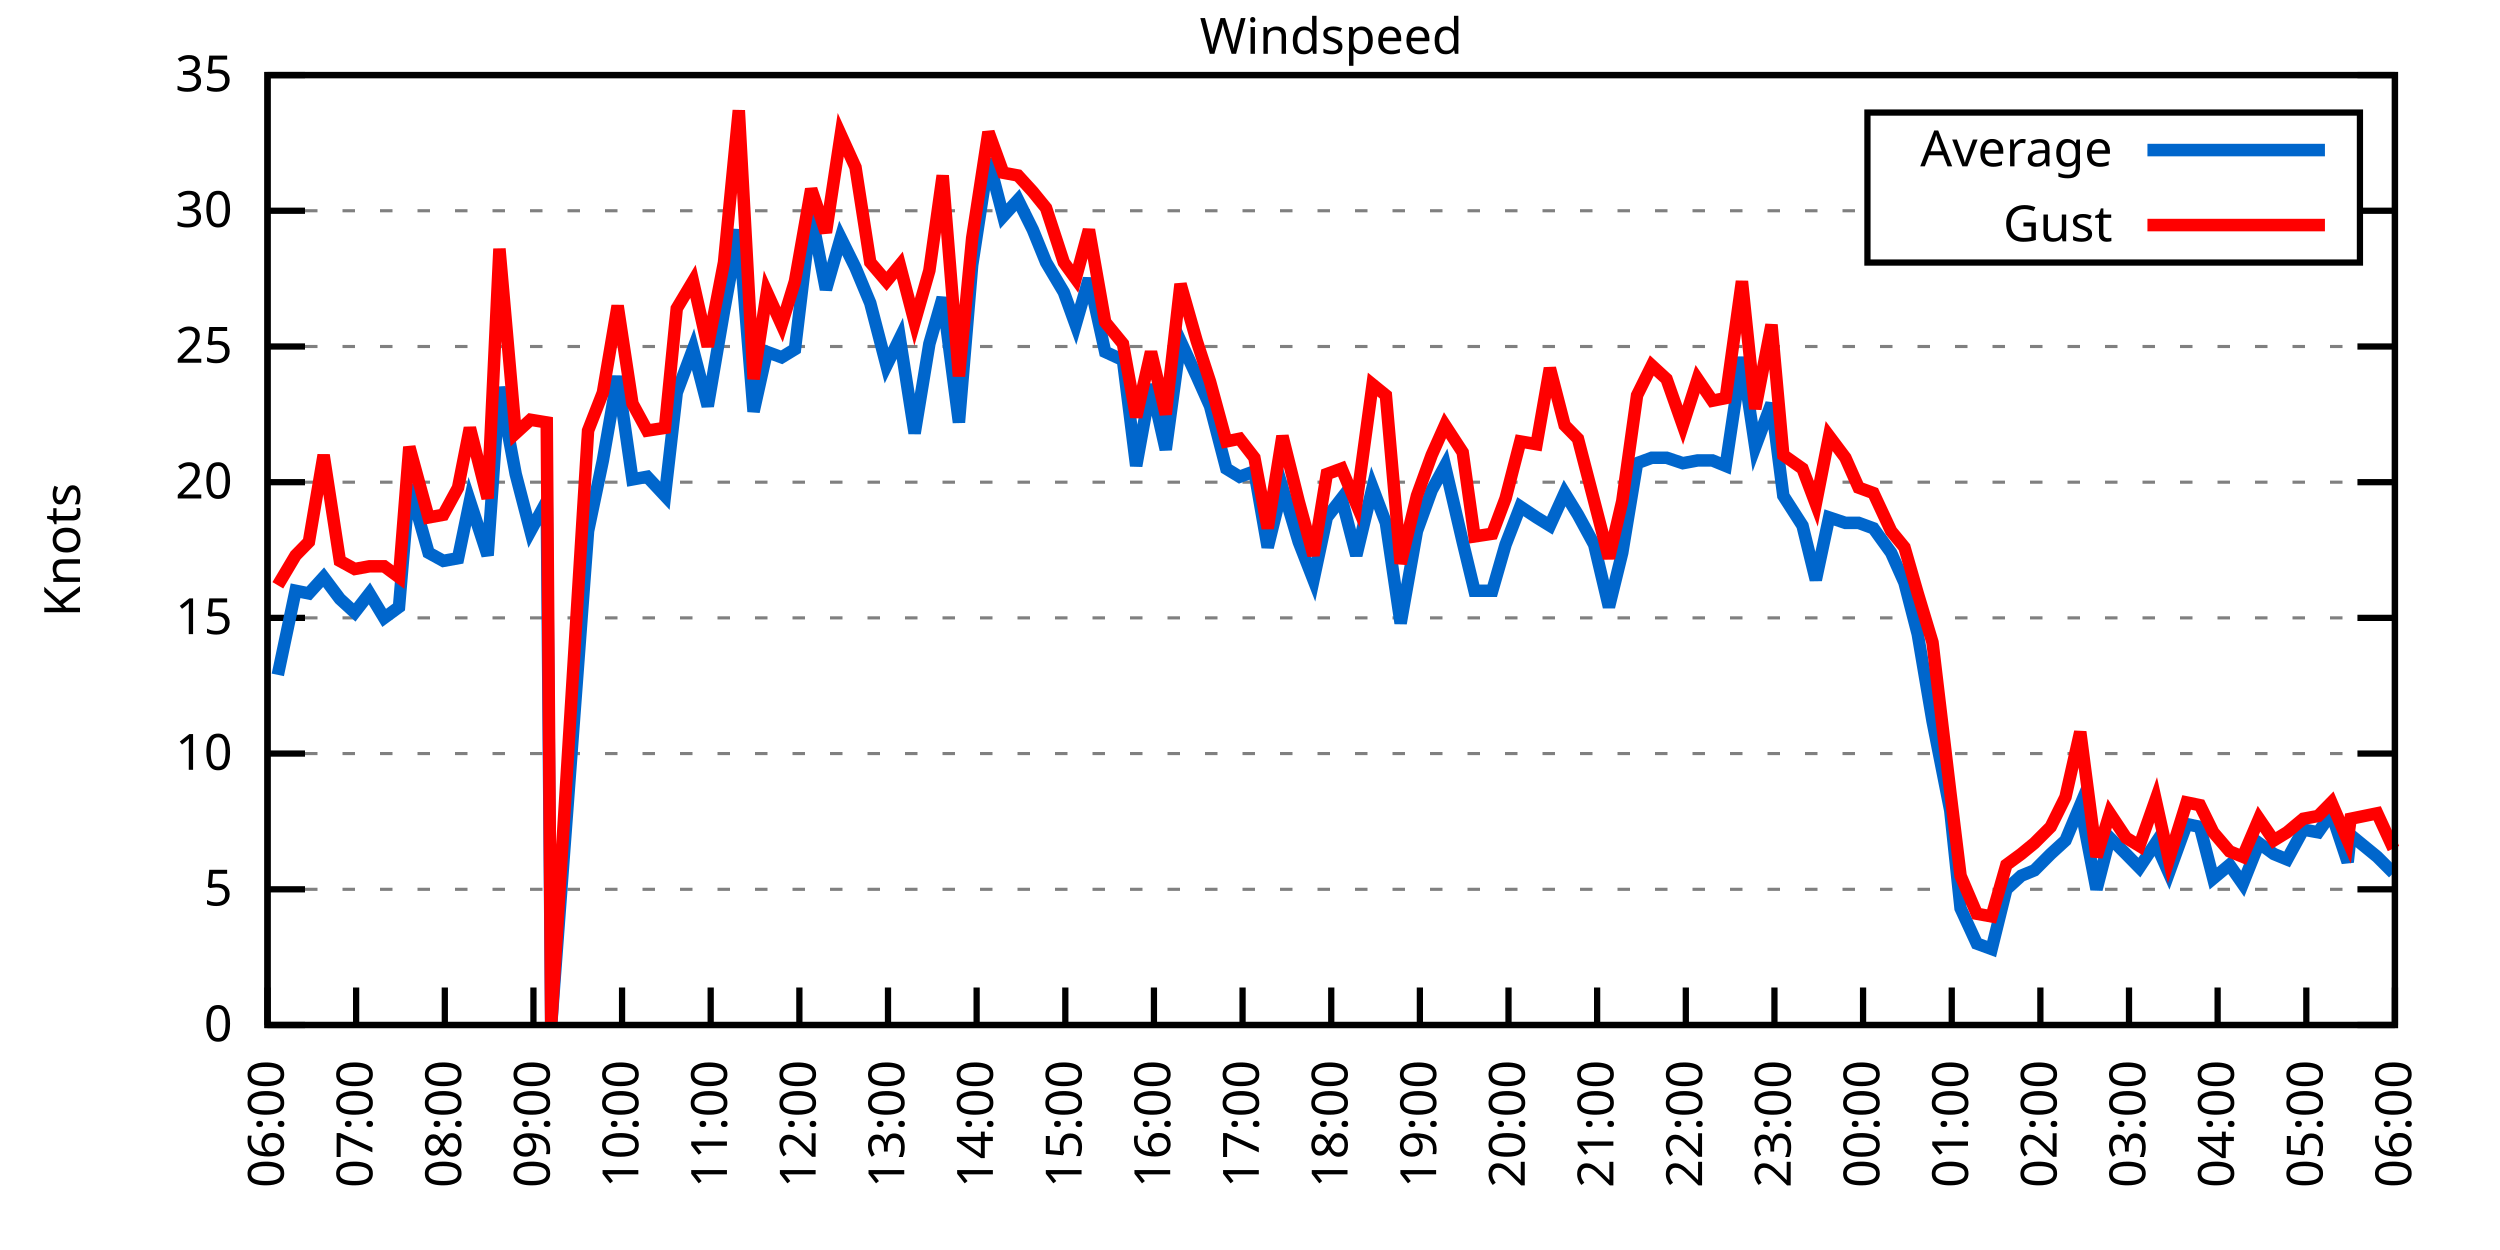
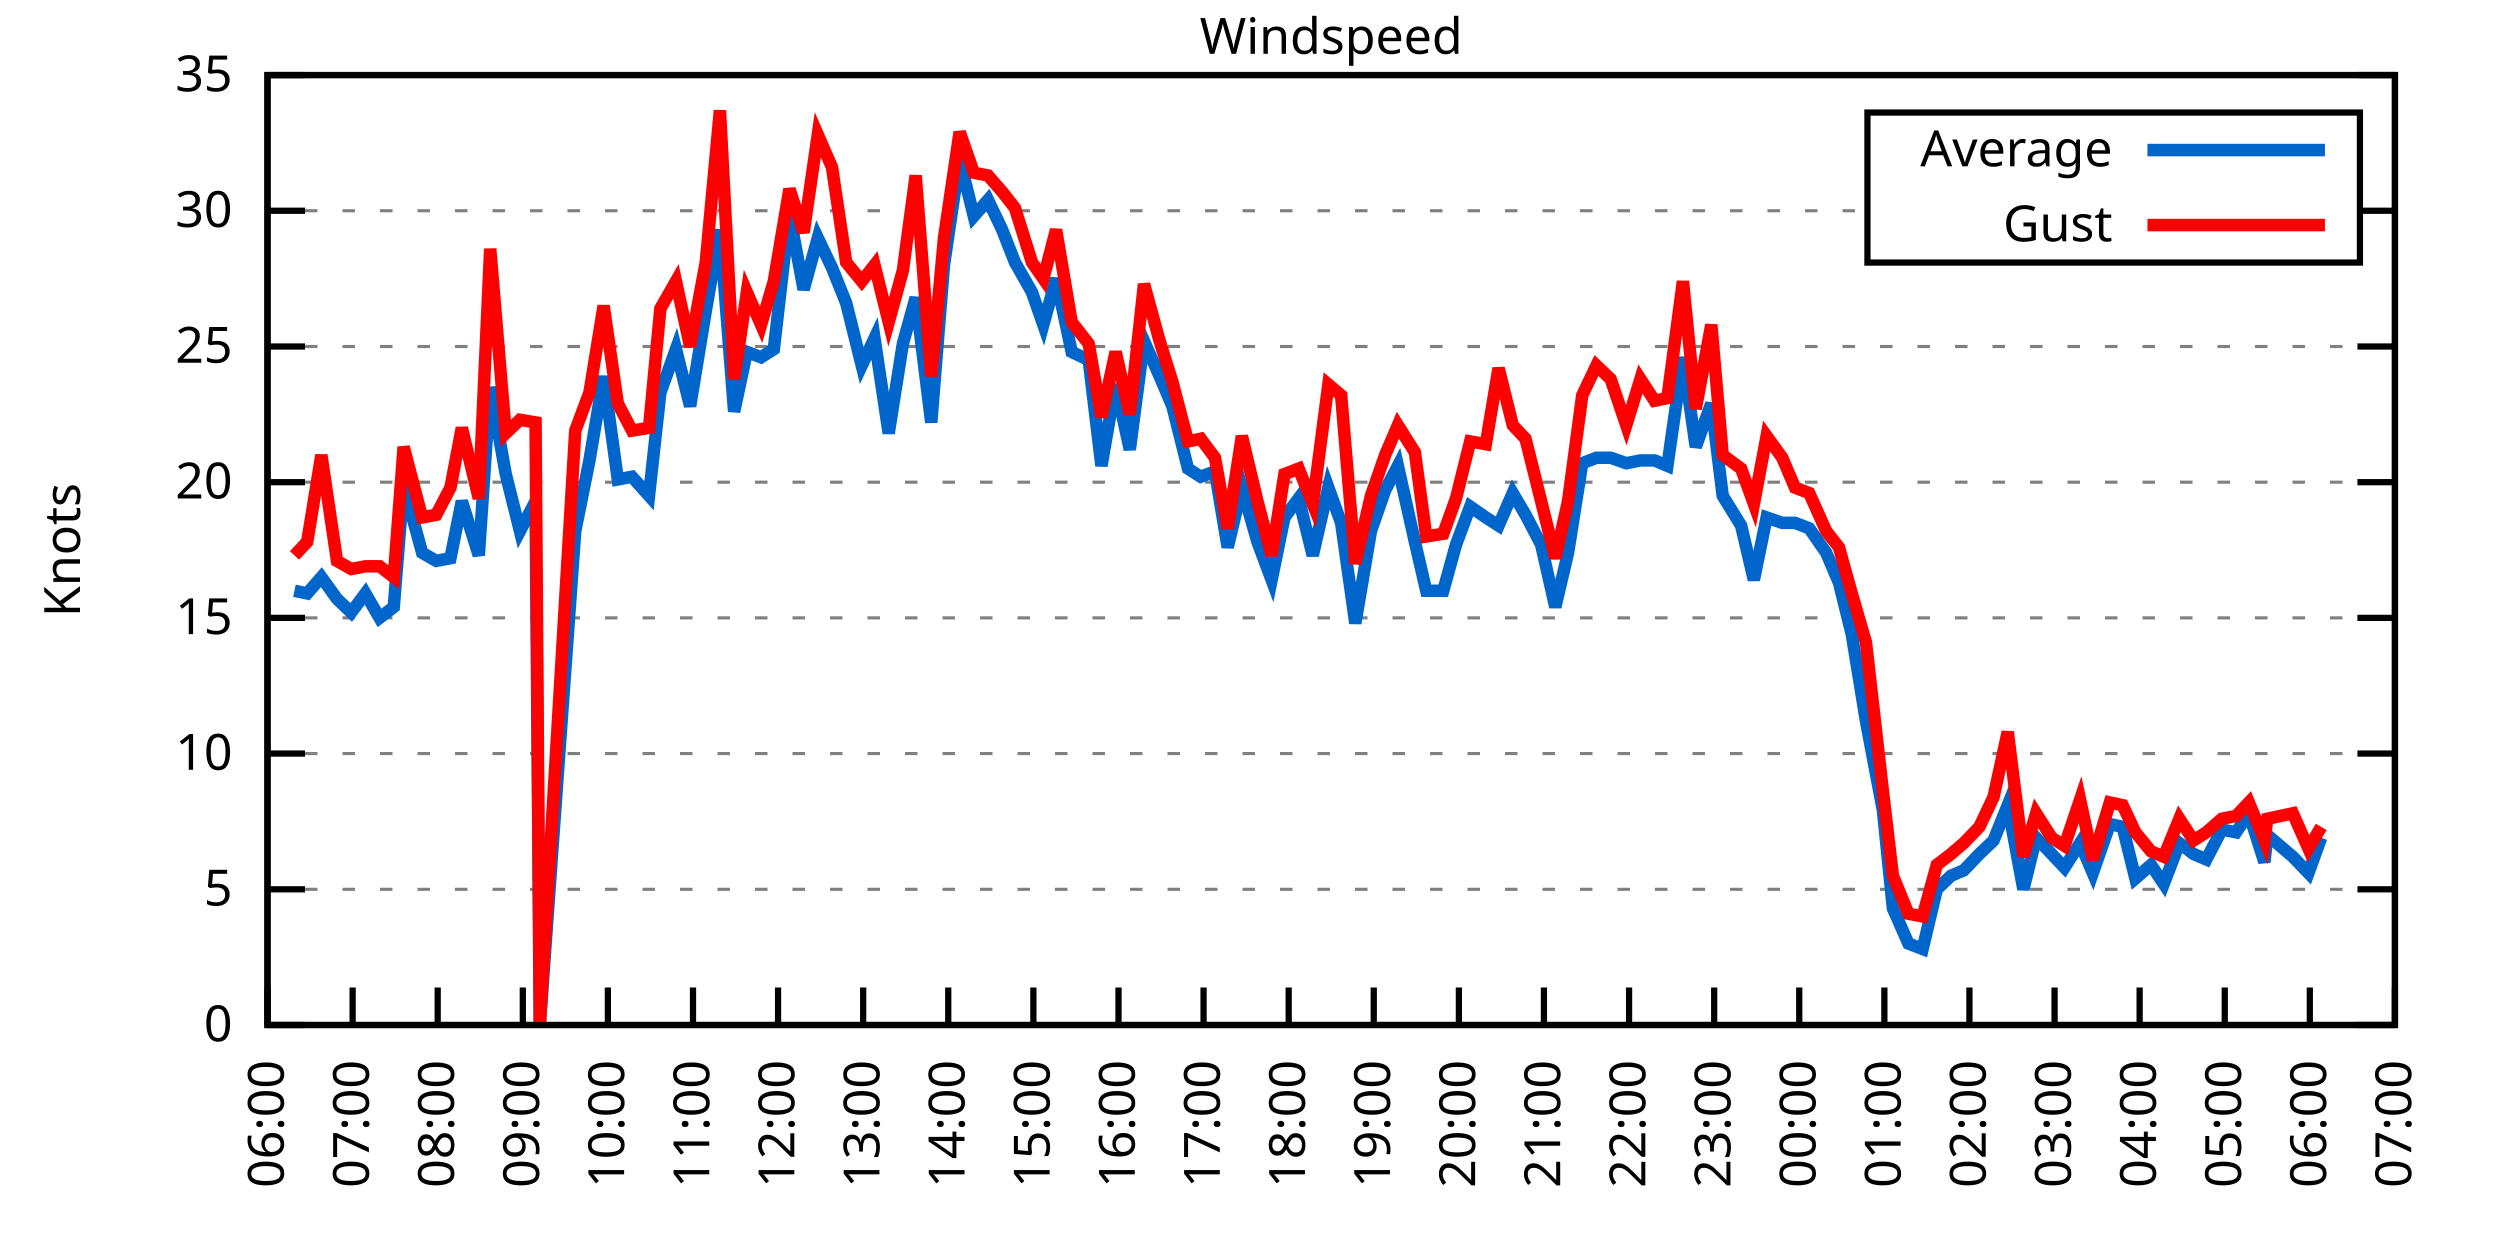
<svg xmlns="http://www.w3.org/2000/svg" xmlns:xlink="http://www.w3.org/1999/xlink" width="400" height="200" viewBox="0 0 400 200">
  <g id="gnuplot_canvas">
    <rect x="0" y="0" width="400" height="200" fill="none" />
    <defs>
      <circle id="gpDot" r="0.5" stroke-width="0.5" stroke="currentColor" />
      <path id="gpPt0" stroke-width="0.333" stroke="currentColor" d="M-1,0 h2 M0,-1 v2" />
      <path id="gpPt1" stroke-width="0.333" stroke="currentColor" d="M-1,-1 L1,1 M1,-1 L-1,1" />
      <path id="gpPt2" stroke-width="0.333" stroke="currentColor" d="M-1,0 L1,0 M0,-1 L0,1 M-1,-1 L1,1 M-1,1 L1,-1" />
      <rect id="gpPt3" stroke-width="0.333" stroke="currentColor" x="-1" y="-1" width="2" height="2" />
      <rect id="gpPt4" stroke-width="0.333" stroke="currentColor" fill="currentColor" x="-1" y="-1" width="2" height="2" />
      <circle id="gpPt5" stroke-width="0.333" stroke="currentColor" cx="0" cy="0" r="1" />
      <use xlink:href="#gpPt5" id="gpPt6" fill="currentColor" stroke="none" />
      <path id="gpPt7" stroke-width="0.333" stroke="currentColor" d="M0,-1.33 L-1.33,0.67 L1.33,0.67 z" />
      <use xlink:href="#gpPt7" id="gpPt8" fill="currentColor" stroke="none" />
      <use xlink:href="#gpPt7" id="gpPt9" stroke="currentColor" transform="rotate(180)" />
      <use xlink:href="#gpPt9" id="gpPt10" fill="currentColor" stroke="none" />
      <use xlink:href="#gpPt3" id="gpPt11" stroke="currentColor" transform="rotate(45)" />
      <use xlink:href="#gpPt11" id="gpPt12" fill="currentColor" stroke="none" />
      <path id="gpPt13" stroke-width="0.333" stroke="currentColor" d="M0,1.330 L1.265,0.411 L0.782,-1.067 L-0.782,-1.076 L-1.265,0.411 z" />
      <use xlink:href="#gpPt13" id="gpPt14" fill="currentColor" stroke="none" />
      <filter id="textbox" filterUnits="objectBoundingBox" x="0" y="0" height="1" width="1">
        <feFlood flood-color="white" flood-opacity="1" result="bgnd" />
        <feComposite in="SourceGraphic" in2="bgnd" operator="atop" />
      </filter>
      <filter id="greybox" filterUnits="objectBoundingBox" x="0" y="0" height="1" width="1">
        <feFlood flood-color="lightgrey" flood-opacity="1" result="grey" />
        <feComposite in="SourceGraphic" in2="grey" operator="atop" />
      </filter>
    </defs>
    <g fill="none" color="white" stroke="currentColor" stroke-width="1.00" stroke-linecap="butt" stroke-linejoin="miter">
</g>
    <g fill="none" color="black" stroke="currentColor" stroke-width="1.00" stroke-linecap="butt" stroke-linejoin="miter">
      <g stroke="none" shape-rendering="crispEdges">
        <polygon fill="rgb(255, 255, 255)" points="42.80,164.00 383.18,164.00 383.18,12.02 42.80,12.02 " />
      </g>
    </g>
    <g fill="none" color="black" stroke="currentColor" stroke-width="1.00" stroke-linecap="butt" stroke-linejoin="miter">
</g>
    <g fill="none" color="black" stroke="black" stroke-width="0.50" stroke-linecap="butt" stroke-linejoin="miter">
</g>
    <g fill="none" color="gray" stroke="currentColor" stroke-width="0.50" stroke-linecap="butt" stroke-linejoin="miter">
      <path stroke="gray" stroke-dasharray="2,4" class="gridline" d="M42.80,164.00 L383.19,164.00  " />
    </g>
    <g fill="none" color="gray" stroke="gray" stroke-width="1.00" stroke-linecap="butt" stroke-linejoin="miter">
</g>
    <g fill="none" color="black" stroke="currentColor" stroke-width="1.00" stroke-linecap="butt" stroke-linejoin="miter">
      <path stroke="black" d="M42.80,164.00 L48.80,164.00 M383.19,164.00 L377.19,164.00  " />
      <g transform="translate(37.20,166.60)" stroke="none" fill="black" font-family="Sans" font-size="8.00" text-anchor="end">
        <text>
          <tspan font-family="Sans"> 0</tspan>
        </text>
      </g>
    </g>
    <g fill="none" color="black" stroke="currentColor" stroke-width="1.00" stroke-linecap="butt" stroke-linejoin="miter">
</g>
    <g fill="none" color="black" stroke="black" stroke-width="0.50" stroke-linecap="butt" stroke-linejoin="miter">
</g>
    <g fill="none" color="gray" stroke="currentColor" stroke-width="0.50" stroke-linecap="butt" stroke-linejoin="miter">
      <path stroke="gray" stroke-dasharray="2,4" class="gridline" d="M42.80,142.29 L383.19,142.29  " />
    </g>
    <g fill="none" color="gray" stroke="gray" stroke-width="1.00" stroke-linecap="butt" stroke-linejoin="miter">
</g>
    <g fill="none" color="black" stroke="currentColor" stroke-width="1.00" stroke-linecap="butt" stroke-linejoin="miter">
      <path stroke="black" d="M42.80,142.29 L48.80,142.29 M383.19,142.29 L377.19,142.29  " />
      <g transform="translate(37.20,144.89)" stroke="none" fill="black" font-family="Sans" font-size="8.00" text-anchor="end">
        <text>
          <tspan font-family="Sans"> 5</tspan>
        </text>
      </g>
    </g>
    <g fill="none" color="black" stroke="currentColor" stroke-width="1.00" stroke-linecap="butt" stroke-linejoin="miter">
</g>
    <g fill="none" color="black" stroke="black" stroke-width="0.50" stroke-linecap="butt" stroke-linejoin="miter">
</g>
    <g fill="none" color="gray" stroke="currentColor" stroke-width="0.50" stroke-linecap="butt" stroke-linejoin="miter">
      <path stroke="gray" stroke-dasharray="2,4" class="gridline" d="M42.80,120.57 L383.19,120.57  " />
    </g>
    <g fill="none" color="gray" stroke="gray" stroke-width="1.00" stroke-linecap="butt" stroke-linejoin="miter">
</g>
    <g fill="none" color="black" stroke="currentColor" stroke-width="1.00" stroke-linecap="butt" stroke-linejoin="miter">
      <path stroke="black" d="M42.80,120.57 L48.80,120.57 M383.19,120.57 L377.19,120.57  " />
      <g transform="translate(37.20,123.17)" stroke="none" fill="black" font-family="Sans" font-size="8.00" text-anchor="end">
        <text>
          <tspan font-family="Sans"> 10</tspan>
        </text>
      </g>
    </g>
    <g fill="none" color="black" stroke="currentColor" stroke-width="1.00" stroke-linecap="butt" stroke-linejoin="miter">
</g>
    <g fill="none" color="black" stroke="black" stroke-width="0.50" stroke-linecap="butt" stroke-linejoin="miter">
</g>
    <g fill="none" color="gray" stroke="currentColor" stroke-width="0.50" stroke-linecap="butt" stroke-linejoin="miter">
      <path stroke="gray" stroke-dasharray="2,4" class="gridline" d="M42.80,98.86 L383.19,98.86  " />
    </g>
    <g fill="none" color="gray" stroke="gray" stroke-width="1.00" stroke-linecap="butt" stroke-linejoin="miter">
</g>
    <g fill="none" color="black" stroke="currentColor" stroke-width="1.00" stroke-linecap="butt" stroke-linejoin="miter">
      <path stroke="black" d="M42.80,98.86 L48.80,98.86 M383.19,98.86 L377.19,98.86  " />
      <g transform="translate(37.20,101.46)" stroke="none" fill="black" font-family="Sans" font-size="8.00" text-anchor="end">
        <text>
          <tspan font-family="Sans"> 15</tspan>
        </text>
      </g>
    </g>
    <g fill="none" color="black" stroke="currentColor" stroke-width="1.00" stroke-linecap="butt" stroke-linejoin="miter">
</g>
    <g fill="none" color="black" stroke="black" stroke-width="0.50" stroke-linecap="butt" stroke-linejoin="miter">
</g>
    <g fill="none" color="gray" stroke="currentColor" stroke-width="0.50" stroke-linecap="butt" stroke-linejoin="miter">
      <path stroke="gray" stroke-dasharray="2,4" class="gridline" d="M42.80,77.15 L383.19,77.15  " />
    </g>
    <g fill="none" color="gray" stroke="gray" stroke-width="1.00" stroke-linecap="butt" stroke-linejoin="miter">
</g>
    <g fill="none" color="black" stroke="currentColor" stroke-width="1.00" stroke-linecap="butt" stroke-linejoin="miter">
      <path stroke="black" d="M42.80,77.15 L48.80,77.15 M383.19,77.15 L377.19,77.15  " />
      <g transform="translate(37.20,79.75)" stroke="none" fill="black" font-family="Sans" font-size="8.00" text-anchor="end">
        <text>
          <tspan font-family="Sans"> 20</tspan>
        </text>
      </g>
    </g>
    <g fill="none" color="black" stroke="currentColor" stroke-width="1.00" stroke-linecap="butt" stroke-linejoin="miter">
</g>
    <g fill="none" color="black" stroke="black" stroke-width="0.50" stroke-linecap="butt" stroke-linejoin="miter">
</g>
    <g fill="none" color="gray" stroke="currentColor" stroke-width="0.50" stroke-linecap="butt" stroke-linejoin="miter">
      <path stroke="gray" stroke-dasharray="2,4" class="gridline" d="M42.80,55.44 L383.19,55.44  " />
    </g>
    <g fill="none" color="gray" stroke="gray" stroke-width="1.00" stroke-linecap="butt" stroke-linejoin="miter">
</g>
    <g fill="none" color="black" stroke="currentColor" stroke-width="1.00" stroke-linecap="butt" stroke-linejoin="miter">
      <path stroke="black" d="M42.80,55.44 L48.80,55.44 M383.19,55.44 L377.19,55.44  " />
      <g transform="translate(37.20,58.04)" stroke="none" fill="black" font-family="Sans" font-size="8.00" text-anchor="end">
        <text>
          <tspan font-family="Sans"> 25</tspan>
        </text>
      </g>
    </g>
    <g fill="none" color="black" stroke="currentColor" stroke-width="1.00" stroke-linecap="butt" stroke-linejoin="miter">
</g>
    <g fill="none" color="black" stroke="black" stroke-width="0.50" stroke-linecap="butt" stroke-linejoin="miter">
</g>
    <g fill="none" color="gray" stroke="currentColor" stroke-width="0.50" stroke-linecap="butt" stroke-linejoin="miter">
      <path stroke="gray" stroke-dasharray="2,4" class="gridline" d="M42.80,33.72 L298.79,33.72 M377.59,33.72 L383.19,33.72  " />
    </g>
    <g fill="none" color="gray" stroke="gray" stroke-width="1.00" stroke-linecap="butt" stroke-linejoin="miter">
</g>
    <g fill="none" color="black" stroke="currentColor" stroke-width="1.00" stroke-linecap="butt" stroke-linejoin="miter">
      <path stroke="black" d="M42.80,33.72 L48.80,33.72 M383.19,33.72 L377.19,33.72  " />
      <g transform="translate(37.20,36.32)" stroke="none" fill="black" font-family="Sans" font-size="8.00" text-anchor="end">
        <text>
          <tspan font-family="Sans"> 30</tspan>
        </text>
      </g>
    </g>
    <g fill="none" color="black" stroke="currentColor" stroke-width="1.00" stroke-linecap="butt" stroke-linejoin="miter">
</g>
    <g fill="none" color="black" stroke="black" stroke-width="0.50" stroke-linecap="butt" stroke-linejoin="miter">
</g>
    <g fill="none" color="gray" stroke="currentColor" stroke-width="0.50" stroke-linecap="butt" stroke-linejoin="miter">
      <path stroke="gray" stroke-dasharray="2,4" class="gridline" d="M42.80,12.01 L383.19,12.01  " />
    </g>
    <g fill="none" color="gray" stroke="gray" stroke-width="1.00" stroke-linecap="butt" stroke-linejoin="miter">
</g>
    <g fill="none" color="black" stroke="currentColor" stroke-width="1.00" stroke-linecap="butt" stroke-linejoin="miter">
      <path stroke="black" d="M42.80,12.01 L48.80,12.01 M383.19,12.01 L377.19,12.01  " />
      <g transform="translate(37.20,14.61)" stroke="none" fill="black" font-family="Sans" font-size="8.00" text-anchor="end">
        <text>
          <tspan font-family="Sans"> 35</tspan>
        </text>
      </g>
    </g>
    <g fill="none" color="black" stroke="currentColor" stroke-width="1.00" stroke-linecap="butt" stroke-linejoin="miter">
      <path stroke="black" d="M42.80,164.00 L42.80,158.00  " />
      <g transform="translate(45.40,169.60) rotate(270.00)" stroke="none" fill="black" font-family="Sans" font-size="8.00" text-anchor="end">
        <text>
          <tspan font-family="Sans">06:00</tspan>
        </text>
      </g>
    </g>
    <g fill="none" color="black" stroke="currentColor" stroke-width="1.00" stroke-linecap="butt" stroke-linejoin="miter">
-       <path stroke="black" d="M56.98,164.00 L56.98,158.00  " />
-       <g transform="translate(59.58,169.60) rotate(270.00)" stroke="none" fill="black" font-family="Sans" font-size="8.00" text-anchor="end">
+       <path stroke="black" d="M56.42,164.00 L56.42,158.00  " />
+       <g transform="translate(59.02,169.60) rotate(270.00)" stroke="none" fill="black" font-family="Sans" font-size="8.00" text-anchor="end">
        <text>
          <tspan font-family="Sans">07:00</tspan>
        </text>
      </g>
    </g>
    <g fill="none" color="black" stroke="currentColor" stroke-width="1.00" stroke-linecap="butt" stroke-linejoin="miter">
-       <path stroke="black" d="M71.17,164.00 L71.17,158.00  " />
-       <g transform="translate(73.77,169.60) rotate(270.00)" stroke="none" fill="black" font-family="Sans" font-size="8.00" text-anchor="end">
+       <path stroke="black" d="M70.03,164.00 L70.03,158.00  " />
+       <g transform="translate(72.63,169.60) rotate(270.00)" stroke="none" fill="black" font-family="Sans" font-size="8.00" text-anchor="end">
        <text>
          <tspan font-family="Sans">08:00</tspan>
        </text>
      </g>
    </g>
    <g fill="none" color="black" stroke="currentColor" stroke-width="1.00" stroke-linecap="butt" stroke-linejoin="miter">
-       <path stroke="black" d="M85.35,164.00 L85.35,158.00  " />
-       <g transform="translate(87.95,169.60) rotate(270.00)" stroke="none" fill="black" font-family="Sans" font-size="8.00" text-anchor="end">
+       <path stroke="black" d="M83.65,164.00 L83.65,158.00  " />
+       <g transform="translate(86.25,169.60) rotate(270.00)" stroke="none" fill="black" font-family="Sans" font-size="8.00" text-anchor="end">
        <text>
          <tspan font-family="Sans">09:00</tspan>
        </text>
      </g>
    </g>
    <g fill="none" color="black" stroke="currentColor" stroke-width="1.00" stroke-linecap="butt" stroke-linejoin="miter">
-       <path stroke="black" d="M99.53,164.00 L99.53,158.00  " />
-       <g transform="translate(102.13,169.60) rotate(270.00)" stroke="none" fill="black" font-family="Sans" font-size="8.00" text-anchor="end">
+       <path stroke="black" d="M97.26,164.00 L97.26,158.00  " />
+       <g transform="translate(99.86,169.60) rotate(270.00)" stroke="none" fill="black" font-family="Sans" font-size="8.00" text-anchor="end">
        <text>
          <tspan font-family="Sans">10:00</tspan>
        </text>
      </g>
    </g>
    <g fill="none" color="black" stroke="currentColor" stroke-width="1.00" stroke-linecap="butt" stroke-linejoin="miter">
-       <path stroke="black" d="M113.71,164.00 L113.71,158.00  " />
-       <g transform="translate(116.31,169.60) rotate(270.00)" stroke="none" fill="black" font-family="Sans" font-size="8.00" text-anchor="end">
+       <path stroke="black" d="M110.88,164.00 L110.88,158.00  " />
+       <g transform="translate(113.48,169.60) rotate(270.00)" stroke="none" fill="black" font-family="Sans" font-size="8.00" text-anchor="end">
        <text>
          <tspan font-family="Sans">11:00</tspan>
        </text>
      </g>
    </g>
    <g fill="none" color="black" stroke="currentColor" stroke-width="1.00" stroke-linecap="butt" stroke-linejoin="miter">
-       <path stroke="black" d="M127.90,164.00 L127.90,158.00  " />
-       <g transform="translate(130.50,169.60) rotate(270.00)" stroke="none" fill="black" font-family="Sans" font-size="8.00" text-anchor="end">
+       <path stroke="black" d="M124.49,164.00 L124.49,158.00  " />
+       <g transform="translate(127.09,169.60) rotate(270.00)" stroke="none" fill="black" font-family="Sans" font-size="8.00" text-anchor="end">
        <text>
          <tspan font-family="Sans">12:00</tspan>
        </text>
      </g>
    </g>
    <g fill="none" color="black" stroke="currentColor" stroke-width="1.00" stroke-linecap="butt" stroke-linejoin="miter">
-       <path stroke="black" d="M142.08,164.00 L142.08,158.00  " />
-       <g transform="translate(144.68,169.60) rotate(270.00)" stroke="none" fill="black" font-family="Sans" font-size="8.00" text-anchor="end">
+       <path stroke="black" d="M138.11,164.00 L138.11,158.00  " />
+       <g transform="translate(140.71,169.60) rotate(270.00)" stroke="none" fill="black" font-family="Sans" font-size="8.00" text-anchor="end">
        <text>
          <tspan font-family="Sans">13:00</tspan>
        </text>
      </g>
    </g>
    <g fill="none" color="black" stroke="currentColor" stroke-width="1.00" stroke-linecap="butt" stroke-linejoin="miter">
-       <path stroke="black" d="M156.26,164.00 L156.26,158.00  " />
-       <g transform="translate(158.86,169.60) rotate(270.00)" stroke="none" fill="black" font-family="Sans" font-size="8.00" text-anchor="end">
+       <path stroke="black" d="M151.72,164.00 L151.72,158.00  " />
+       <g transform="translate(154.32,169.60) rotate(270.00)" stroke="none" fill="black" font-family="Sans" font-size="8.00" text-anchor="end">
        <text>
          <tspan font-family="Sans">14:00</tspan>
        </text>
      </g>
    </g>
    <g fill="none" color="black" stroke="currentColor" stroke-width="1.00" stroke-linecap="butt" stroke-linejoin="miter">
-       <path stroke="black" d="M170.45,164.00 L170.45,158.00  " />
-       <g transform="translate(173.05,169.60) rotate(270.00)" stroke="none" fill="black" font-family="Sans" font-size="8.00" text-anchor="end">
+       <path stroke="black" d="M165.34,164.00 L165.34,158.00  " />
+       <g transform="translate(167.94,169.60) rotate(270.00)" stroke="none" fill="black" font-family="Sans" font-size="8.00" text-anchor="end">
        <text>
          <tspan font-family="Sans">15:00</tspan>
        </text>
      </g>
    </g>
    <g fill="none" color="black" stroke="currentColor" stroke-width="1.00" stroke-linecap="butt" stroke-linejoin="miter">
-       <path stroke="black" d="M184.63,164.00 L184.63,158.00  " />
-       <g transform="translate(187.23,169.60) rotate(270.00)" stroke="none" fill="black" font-family="Sans" font-size="8.00" text-anchor="end">
+       <path stroke="black" d="M178.96,164.00 L178.96,158.00  " />
+       <g transform="translate(181.56,169.60) rotate(270.00)" stroke="none" fill="black" font-family="Sans" font-size="8.00" text-anchor="end">
        <text>
          <tspan font-family="Sans">16:00</tspan>
        </text>
      </g>
    </g>
    <g fill="none" color="black" stroke="currentColor" stroke-width="1.00" stroke-linecap="butt" stroke-linejoin="miter">
-       <path stroke="black" d="M198.81,164.00 L198.81,158.00  " />
-       <g transform="translate(201.41,169.60) rotate(270.00)" stroke="none" fill="black" font-family="Sans" font-size="8.00" text-anchor="end">
+       <path stroke="black" d="M192.57,164.00 L192.57,158.00  " />
+       <g transform="translate(195.17,169.60) rotate(270.00)" stroke="none" fill="black" font-family="Sans" font-size="8.00" text-anchor="end">
        <text>
          <tspan font-family="Sans">17:00</tspan>
        </text>
      </g>
    </g>
    <g fill="none" color="black" stroke="currentColor" stroke-width="1.00" stroke-linecap="butt" stroke-linejoin="miter">
-       <path stroke="black" d="M213.00,164.00 L213.00,158.00  " />
-       <g transform="translate(215.60,169.60) rotate(270.00)" stroke="none" fill="black" font-family="Sans" font-size="8.00" text-anchor="end">
+       <path stroke="black" d="M206.19,164.00 L206.19,158.00  " />
+       <g transform="translate(208.79,169.60) rotate(270.00)" stroke="none" fill="black" font-family="Sans" font-size="8.00" text-anchor="end">
        <text>
          <tspan font-family="Sans">18:00</tspan>
        </text>
      </g>
    </g>
    <g fill="none" color="black" stroke="currentColor" stroke-width="1.00" stroke-linecap="butt" stroke-linejoin="miter">
-       <path stroke="black" d="M227.18,164.00 L227.18,158.00  " />
-       <g transform="translate(229.78,169.60) rotate(270.00)" stroke="none" fill="black" font-family="Sans" font-size="8.00" text-anchor="end">
+       <path stroke="black" d="M219.80,164.00 L219.80,158.00  " />
+       <g transform="translate(222.40,169.60) rotate(270.00)" stroke="none" fill="black" font-family="Sans" font-size="8.00" text-anchor="end">
        <text>
          <tspan font-family="Sans">19:00</tspan>
        </text>
      </g>
    </g>
    <g fill="none" color="black" stroke="currentColor" stroke-width="1.00" stroke-linecap="butt" stroke-linejoin="miter">
-       <path stroke="black" d="M241.36,164.00 L241.36,158.00  " />
-       <g transform="translate(243.96,169.60) rotate(270.00)" stroke="none" fill="black" font-family="Sans" font-size="8.00" text-anchor="end">
+       <path stroke="black" d="M233.42,164.00 L233.42,158.00  " />
+       <g transform="translate(236.02,169.60) rotate(270.00)" stroke="none" fill="black" font-family="Sans" font-size="8.00" text-anchor="end">
        <text>
          <tspan font-family="Sans">20:00</tspan>
        </text>
      </g>
    </g>
    <g fill="none" color="black" stroke="currentColor" stroke-width="1.00" stroke-linecap="butt" stroke-linejoin="miter">
-       <path stroke="black" d="M255.54,164.00 L255.54,158.00  " />
-       <g transform="translate(258.14,169.60) rotate(270.00)" stroke="none" fill="black" font-family="Sans" font-size="8.00" text-anchor="end">
+       <path stroke="black" d="M247.03,164.00 L247.03,158.00  " />
+       <g transform="translate(249.63,169.60) rotate(270.00)" stroke="none" fill="black" font-family="Sans" font-size="8.00" text-anchor="end">
        <text>
          <tspan font-family="Sans">21:00</tspan>
        </text>
      </g>
    </g>
    <g fill="none" color="black" stroke="currentColor" stroke-width="1.00" stroke-linecap="butt" stroke-linejoin="miter">
-       <path stroke="black" d="M269.73,164.00 L269.73,158.00  " />
-       <g transform="translate(272.33,169.60) rotate(270.00)" stroke="none" fill="black" font-family="Sans" font-size="8.00" text-anchor="end">
+       <path stroke="black" d="M260.65,164.00 L260.65,158.00  " />
+       <g transform="translate(263.25,169.60) rotate(270.00)" stroke="none" fill="black" font-family="Sans" font-size="8.00" text-anchor="end">
        <text>
          <tspan font-family="Sans">22:00</tspan>
        </text>
      </g>
    </g>
    <g fill="none" color="black" stroke="currentColor" stroke-width="1.00" stroke-linecap="butt" stroke-linejoin="miter">
-       <path stroke="black" d="M283.91,164.00 L283.91,158.00  " />
-       <g transform="translate(286.51,169.60) rotate(270.00)" stroke="none" fill="black" font-family="Sans" font-size="8.00" text-anchor="end">
+       <path stroke="black" d="M274.27,164.00 L274.27,158.00  " />
+       <g transform="translate(276.87,169.60) rotate(270.00)" stroke="none" fill="black" font-family="Sans" font-size="8.00" text-anchor="end">
        <text>
          <tspan font-family="Sans">23:00</tspan>
        </text>
      </g>
    </g>
    <g fill="none" color="black" stroke="currentColor" stroke-width="1.00" stroke-linecap="butt" stroke-linejoin="miter">
-       <path stroke="black" d="M298.09,164.00 L298.09,158.00  " />
-       <g transform="translate(300.69,169.60) rotate(270.00)" stroke="none" fill="black" font-family="Sans" font-size="8.00" text-anchor="end">
+       <path stroke="black" d="M287.88,164.00 L287.88,158.00  " />
+       <g transform="translate(290.48,169.60) rotate(270.00)" stroke="none" fill="black" font-family="Sans" font-size="8.00" text-anchor="end">
        <text>
          <tspan font-family="Sans">00:00</tspan>
        </text>
      </g>
    </g>
    <g fill="none" color="black" stroke="currentColor" stroke-width="1.00" stroke-linecap="butt" stroke-linejoin="miter">
-       <path stroke="black" d="M312.28,164.00 L312.28,158.00  " />
-       <g transform="translate(314.88,169.60) rotate(270.00)" stroke="none" fill="black" font-family="Sans" font-size="8.00" text-anchor="end">
+       <path stroke="black" d="M301.50,164.00 L301.50,158.00  " />
+       <g transform="translate(304.10,169.60) rotate(270.00)" stroke="none" fill="black" font-family="Sans" font-size="8.00" text-anchor="end">
        <text>
          <tspan font-family="Sans">01:00</tspan>
        </text>
      </g>
    </g>
    <g fill="none" color="black" stroke="currentColor" stroke-width="1.00" stroke-linecap="butt" stroke-linejoin="miter">
-       <path stroke="black" d="M326.46,164.00 L326.46,158.00  " />
-       <g transform="translate(329.06,169.60) rotate(270.00)" stroke="none" fill="black" font-family="Sans" font-size="8.00" text-anchor="end">
+       <path stroke="black" d="M315.11,164.00 L315.11,158.00  " />
+       <g transform="translate(317.71,169.60) rotate(270.00)" stroke="none" fill="black" font-family="Sans" font-size="8.00" text-anchor="end">
        <text>
          <tspan font-family="Sans">02:00</tspan>
        </text>
      </g>
    </g>
    <g fill="none" color="black" stroke="currentColor" stroke-width="1.00" stroke-linecap="butt" stroke-linejoin="miter">
-       <path stroke="black" d="M340.64,164.00 L340.64,158.00  " />
-       <g transform="translate(343.24,169.60) rotate(270.00)" stroke="none" fill="black" font-family="Sans" font-size="8.00" text-anchor="end">
+       <path stroke="black" d="M328.73,164.00 L328.73,158.00  " />
+       <g transform="translate(331.33,169.60) rotate(270.00)" stroke="none" fill="black" font-family="Sans" font-size="8.00" text-anchor="end">
        <text>
          <tspan font-family="Sans">03:00</tspan>
        </text>
      </g>
    </g>
    <g fill="none" color="black" stroke="currentColor" stroke-width="1.00" stroke-linecap="butt" stroke-linejoin="miter">
-       <path stroke="black" d="M354.82,164.00 L354.82,158.00  " />
-       <g transform="translate(357.42,169.60) rotate(270.00)" stroke="none" fill="black" font-family="Sans" font-size="8.00" text-anchor="end">
+       <path stroke="black" d="M342.34,164.00 L342.34,158.00  " />
+       <g transform="translate(344.94,169.60) rotate(270.00)" stroke="none" fill="black" font-family="Sans" font-size="8.00" text-anchor="end">
        <text>
          <tspan font-family="Sans">04:00</tspan>
        </text>
      </g>
    </g>
    <g fill="none" color="black" stroke="currentColor" stroke-width="1.00" stroke-linecap="butt" stroke-linejoin="miter">
-       <path stroke="black" d="M369.01,164.00 L369.01,158.00  " />
-       <g transform="translate(371.61,169.60) rotate(270.00)" stroke="none" fill="black" font-family="Sans" font-size="8.00" text-anchor="end">
+       <path stroke="black" d="M355.96,164.00 L355.96,158.00  " />
+       <g transform="translate(358.56,169.60) rotate(270.00)" stroke="none" fill="black" font-family="Sans" font-size="8.00" text-anchor="end">
        <text>
          <tspan font-family="Sans">05:00</tspan>
+         </text>
+       </g>
+     </g>
+     <g fill="none" color="black" stroke="currentColor" stroke-width="1.00" stroke-linecap="butt" stroke-linejoin="miter">
+       <path stroke="black" d="M369.57,164.00 L369.57,158.00  " />
+       <g transform="translate(372.17,169.60) rotate(270.00)" stroke="none" fill="black" font-family="Sans" font-size="8.00" text-anchor="end">
+         <text>
+           <tspan font-family="Sans">06:00</tspan>
        </text>
      </g>
    </g>
    <g fill="none" color="black" stroke="currentColor" stroke-width="1.00" stroke-linecap="butt" stroke-linejoin="miter">
      <path stroke="black" d="M383.19,164.00 L383.19,158.00  " />
      <g transform="translate(385.79,169.60) rotate(270.00)" stroke="none" fill="black" font-family="Sans" font-size="8.00" text-anchor="end">
        <text>
-           <tspan font-family="Sans">06:00</tspan>
+           <tspan font-family="Sans">07:00</tspan>
        </text>
      </g>
    </g>
    <g fill="none" color="black" stroke="currentColor" stroke-width="1.00" stroke-linecap="butt" stroke-linejoin="miter">
</g>
    <g fill="none" color="black" stroke="currentColor" stroke-width="1.00" stroke-linecap="butt" stroke-linejoin="miter">
      <path stroke="black" d="M42.80,12.01 L42.80,164.00 L383.19,164.00 L383.19,12.01 L42.80,12.01 Z  " />
    </g>
    <g fill="none" color="black" stroke="currentColor" stroke-width="1.00" stroke-linecap="butt" stroke-linejoin="miter">
</g>
    <g fill="none" color="black" stroke="currentColor" stroke-width="1.00" stroke-linecap="butt" stroke-linejoin="miter">
      <path stroke="black" d="M298.79,42.01 L298.79,18.01 L377.59,18.01 L377.59,42.01 L298.79,42.01 Z  " />
    </g>
    <g id="Windspeed_plot_1">
      <g fill="none" color="white" stroke="black" stroke-width="2.00" stroke-linecap="butt" stroke-linejoin="miter">
</g>
      <g fill="none" color="black" stroke="currentColor" stroke-width="2.00" stroke-linecap="butt" stroke-linejoin="miter">
        <g transform="translate(337.99,26.61)" stroke="none" fill="black" font-family="Sans" font-size="8.00" text-anchor="end">
          <text>
            <tspan font-family="Sans">Average</tspan>
          </text>
        </g>
      </g>
      <g fill="none" color="black" stroke="currentColor" stroke-width="2.00" stroke-linecap="butt" stroke-linejoin="miter">
-         <path stroke="rgb(  0, 102, 204)" d="M343.59,24.01 L371.99,24.01 M44.45,107.98 L47.29,94.52 L49.42,94.95 L51.78,92.35 L54.38,95.82 L56.75,97.99   L59.11,94.95 L61.47,98.86 L63.84,97.12 L65.49,77.58 L68.57,88.44 L70.93,89.74 L73.29,89.31 L75.18,80.19   L78.02,88.87 L79.91,61.95 L82.51,75.85 L84.88,84.97 L87.48,80.19 L88.19,164.00 L94.09,84.97 L96.46,73.67   L98.82,60.21 L101.19,76.71 L103.55,76.28 L106.39,79.32 L108.28,62.82 L110.88,55.87 L113.24,64.99 L115.84,49.79   L118.21,36.76 L120.57,65.86 L122.70,56.30 L125.06,57.17 L127.19,55.87 L129.79,34.16 L132.15,46.32 L134.52,38.07   L136.88,42.84 L139.24,48.49 L141.84,58.48 L143.97,54.13 L146.34,69.33 L148.70,55.00 L150.83,47.62 L153.43,67.59   L155.55,42.41 L158.15,25.47 L160.52,34.59 L162.88,31.99 L165.25,36.76 L167.37,41.97 L170.21,46.75 L172.10,51.96   L174.23,44.58 L176.83,56.30 L179.67,57.61 L181.79,74.54 L184.16,61.52 L186.52,71.94 L188.88,54.57 L191.48,60.21   L193.61,64.99 L196.21,74.98 L198.34,76.28 L200.70,75.41 L202.83,87.57 L205.19,78.02 L207.79,86.70 L210.16,92.78   L212.29,82.79 L214.65,79.75 L217.01,88.87 L219.61,78.02 L221.74,83.66 L224.10,99.73 L226.71,84.97 L229.07,78.45   L231.20,74.54 L234.03,86.70 L235.92,94.52 L238.76,94.52 L240.89,87.14 L243.25,81.06 L245.85,82.79 L247.98,84.10   L250.34,78.89 L252.47,82.36 L255.07,87.14 L257.43,97.12 L259.56,88.44 L261.93,74.11 L264.29,73.24 L266.65,73.24   L269.25,74.11 L271.62,73.67 L273.98,73.67 L276.11,74.54 L278.71,57.17 L280.84,71.50 L283.44,64.56 L285.33,79.32   L288.40,84.10 L290.53,92.78 L292.66,82.79 L295.26,83.66 L297.38,83.66 L299.75,84.53 L302.58,88.44 L304.71,93.22   L306.84,101.47 L309.20,115.36 L312.04,129.69 L313.69,145.33 L316.29,150.97 L318.66,151.84 L321.02,142.29 L323.39,140.12   L325.51,139.25 L328.11,136.64 L330.48,134.47 L332.84,128.83 L335.44,142.29 L337.57,134.04 L340.17,136.64 L342.30,138.81   L344.90,134.90 L347.02,139.68 L349.86,131.86 L351.99,132.30 L354.12,140.55 L356.72,138.38 L358.84,141.42 L361.44,134.90   L363.81,136.64 L365.93,137.51 L368.53,132.73 L370.90,133.17 L373.03,130.13 L375.63,137.94 L376.10,133.60 L380.35,137.08   L382.95,139.68  " />
+         <path stroke="rgb(  0, 102, 204)" d="M343.59,24.01 L371.99,24.01 M47.11,94.52 L49.15,94.95 L51.42,92.35 L53.92,95.82 L56.19,97.99 L58.46,94.95   L60.73,98.86 L63.00,97.12 L64.58,77.58 L67.54,88.44 L69.80,89.74 L72.07,89.31 L73.89,80.19 L76.61,88.87   L78.43,61.95 L80.92,75.85 L83.19,84.97 L85.69,80.19 L86.37,164.00 L92.04,84.97 L94.31,73.67 L96.58,60.21   L98.85,76.71 L101.12,76.28 L103.84,79.32 L105.66,62.82 L108.15,55.87 L110.42,64.99 L112.92,49.79 L115.19,36.76   L117.46,65.86 L119.50,56.30 L121.77,57.17 L123.81,55.87 L126.31,34.16 L128.58,46.32 L130.85,38.07 L133.12,42.84   L135.39,48.49 L137.88,58.48 L139.92,54.13 L142.19,69.33 L144.46,55.00 L146.51,47.62 L149.00,67.59 L151.04,42.41   L153.54,25.47 L155.81,34.59 L158.08,31.99 L160.35,36.76 L162.39,41.97 L165.11,46.75 L166.93,51.96 L168.97,44.58   L171.47,56.30 L174.19,57.61 L176.23,74.54 L178.50,61.52 L180.77,71.94 L183.04,54.57 L185.54,60.21 L187.58,64.99   L190.08,74.98 L192.12,76.28 L194.39,75.41 L196.43,87.57 L198.70,78.02 L201.19,86.70 L203.46,92.78 L205.51,82.79   L207.78,79.75 L210.04,88.87 L212.54,78.02 L214.58,83.66 L216.85,99.73 L219.35,84.97 L221.62,78.45 L223.66,74.54   L226.38,86.70 L228.20,94.52 L230.92,94.52 L232.96,87.14 L235.23,81.06 L237.73,82.79 L239.77,84.10 L242.04,78.89   L244.08,82.36 L246.58,87.14 L248.85,97.12 L250.89,88.44 L253.16,74.11 L255.43,73.24 L257.70,73.24 L260.20,74.11   L262.47,73.67 L264.73,73.67 L266.78,74.54 L269.27,57.17 L271.32,71.50 L273.81,64.56 L275.63,79.32 L278.58,84.10   L280.62,92.78 L282.66,82.79 L285.16,83.66 L287.20,83.66 L289.47,84.53 L292.19,88.44 L294.23,93.22 L296.28,101.47   L298.55,115.36 L301.27,129.69 L302.86,145.33 L305.35,150.97 L307.62,151.84 L309.89,142.29 L312.16,140.12 L314.20,139.25   L316.70,136.64 L318.97,134.47 L321.24,128.83 L323.74,142.29 L325.78,134.04 L328.27,136.64 L330.32,138.81 L332.81,134.90   L334.85,139.68 L337.58,131.86 L339.62,132.30 L341.66,140.55 L344.16,138.38 L346.20,141.42 L348.70,134.90 L350.97,136.64   L353.01,137.51 L355.50,132.73 L357.77,133.17 L359.82,130.13 L362.31,137.94 L362.77,133.60 L366.85,137.08 L369.35,139.68   L371.39,134.04  " />
      </g>
    </g>
    <g id="Windspeed_plot_2">
      <g fill="none" color="black" stroke="currentColor" stroke-width="2.00" stroke-linecap="butt" stroke-linejoin="miter">
        <g transform="translate(337.99,38.61)" stroke="none" fill="black" font-family="Sans" font-size="8.00" text-anchor="end">
          <text>
            <tspan font-family="Sans">Gust</tspan>
          </text>
        </g>
      </g>
      <g fill="none" color="black" stroke="currentColor" stroke-width="2.00" stroke-linecap="butt" stroke-linejoin="miter">
-         <path stroke="rgb(255,   0,   0)" d="M343.59,36.01 L371.99,36.01 M44.45,93.65 L47.29,88.87 L49.42,86.70 L51.78,72.81 L54.38,89.74 L56.75,91.04   L59.11,90.61 L61.47,90.61 L63.84,92.35 L65.49,71.50 L68.57,82.79 L70.93,82.36 L73.29,78.02 L75.18,68.46   L78.02,79.75 L79.91,39.80 L82.51,69.33 L84.88,67.16 L87.48,67.59 L88.19,164.00 L94.09,68.90 L96.46,62.82   L98.82,48.92 L101.19,64.56 L103.55,68.90 L106.39,68.46 L108.28,49.36 L110.88,45.01 L113.24,55.44 L115.84,41.97   L118.21,17.66 L120.57,60.65 L122.70,46.75 L125.06,51.96 L127.19,45.01 L129.79,30.25 L132.15,37.20 L134.52,21.56   L136.88,26.77 L139.24,41.97 L141.84,45.01 L143.97,42.41 L146.34,51.53 L148.70,43.28 L150.83,28.08 L153.43,60.21   L155.55,38.07 L158.15,21.13 L160.52,27.64 L162.88,28.08 L165.25,30.68 L167.37,33.29 L170.21,41.97 L172.10,44.58   L174.23,36.76 L176.83,51.53 L179.67,55.00 L181.79,66.73 L184.16,56.30 L186.52,66.29 L188.88,45.45 L191.48,54.57   L193.61,61.08 L196.21,70.63 L198.34,70.20 L200.70,73.24 L202.83,84.53 L205.19,69.77 L207.79,80.19 L210.16,88.87   L212.29,75.85 L214.65,74.98 L217.01,80.62 L219.61,61.52 L221.74,63.25 L224.10,90.18 L226.71,79.32 L229.07,72.81   L231.20,68.03 L234.03,72.37 L235.92,85.83 L238.76,85.40 L240.89,79.75 L243.25,70.63 L245.85,71.07 L247.98,58.91   L250.34,68.03 L252.47,70.20 L255.07,80.19 L257.43,89.31 L259.56,80.19 L261.93,63.25 L264.29,58.48 L266.65,60.65   L269.25,68.03 L271.62,60.65 L273.98,64.12 L276.11,63.69 L278.71,45.01 L280.84,65.42 L283.44,51.96 L285.33,72.81   L288.40,74.98 L290.53,80.62 L292.66,69.77 L295.26,73.24 L297.38,78.02 L299.75,78.89 L302.58,84.97 L304.71,87.57   L306.84,94.95 L309.20,102.77 L312.04,126.65 L313.69,140.12 L316.29,146.20 L318.66,146.63 L321.02,138.38 L323.39,136.64   L325.51,134.90 L328.11,132.30 L330.48,127.52 L332.84,117.10 L335.44,137.08 L337.57,130.13 L340.17,134.04 L342.30,135.34   L344.90,127.96 L347.02,137.51 L349.86,128.39 L351.99,128.83 L354.12,133.17 L356.72,136.21 L358.84,137.08 L361.44,131.00   L363.81,134.47 L365.93,133.17 L368.53,131.00 L370.90,130.56 L373.03,128.39 L375.63,134.47 L376.10,131.00 L380.35,130.13   L382.95,135.77  " />
+         <path stroke="rgb(255,   0,   0)" d="M343.59,36.01 L371.99,36.01 M47.11,88.87 L49.15,86.70 L51.42,72.81 L53.92,89.74 L56.19,91.04 L58.46,90.61   L60.73,90.61 L63.00,92.35 L64.58,71.50 L67.54,82.79 L69.80,82.36 L72.07,78.02 L73.89,68.46 L76.61,79.75   L78.43,39.80 L80.92,69.33 L83.19,67.16 L85.69,67.59 L86.37,164.00 L92.04,68.90 L94.31,62.82 L96.58,48.92   L98.85,64.56 L101.12,68.90 L103.84,68.46 L105.66,49.36 L108.15,45.01 L110.42,55.44 L112.92,41.97 L115.19,17.66   L117.46,60.65 L119.50,46.75 L121.77,51.96 L123.81,45.01 L126.31,30.25 L128.58,37.20 L130.85,21.56 L133.12,26.77   L135.39,41.97 L137.88,45.01 L139.92,42.41 L142.19,51.53 L144.46,43.28 L146.51,28.08 L149.00,60.21 L151.04,38.07   L153.54,21.13 L155.81,27.64 L158.08,28.08 L160.35,30.68 L162.39,33.29 L165.11,41.97 L166.93,44.58 L168.97,36.76   L171.47,51.53 L174.19,55.00 L176.23,66.73 L178.50,56.30 L180.77,66.29 L183.04,45.45 L185.54,54.57 L187.58,61.08   L190.08,70.63 L192.12,70.20 L194.39,73.24 L196.43,84.53 L198.70,69.77 L201.19,80.19 L203.46,88.87 L205.51,75.85   L207.78,74.98 L210.04,80.62 L212.54,61.52 L214.58,63.25 L216.85,90.18 L219.35,79.32 L221.62,72.81 L223.66,68.03   L226.38,72.37 L228.20,85.83 L230.92,85.40 L232.96,79.75 L235.23,70.63 L237.73,71.07 L239.77,58.91 L242.04,68.03   L244.08,70.20 L246.58,80.19 L248.85,89.31 L250.89,80.19 L253.16,63.25 L255.43,58.48 L257.70,60.65 L260.20,68.03   L262.47,60.65 L264.73,64.12 L266.78,63.69 L269.27,45.01 L271.32,65.42 L273.81,51.96 L275.63,72.81 L278.58,74.98   L280.62,80.62 L282.66,69.77 L285.16,73.24 L287.20,78.02 L289.47,78.89 L292.19,84.97 L294.23,87.57 L296.28,94.95   L298.55,102.77 L301.27,126.65 L302.86,140.12 L305.35,146.20 L307.62,146.63 L309.89,138.38 L312.16,136.64 L314.20,134.90   L316.70,132.30 L318.97,127.52 L321.24,117.10 L323.74,137.08 L325.78,130.13 L328.27,134.04 L330.32,135.34 L332.81,127.96   L334.85,137.51 L337.58,128.39 L339.62,128.83 L341.66,133.17 L344.16,136.21 L346.20,137.08 L348.70,131.00 L350.97,134.47   L353.01,133.17 L355.50,131.00 L357.77,130.56 L359.82,128.39 L362.31,134.47 L362.77,131.00 L366.85,130.13 L369.35,135.77   L371.39,132.30  " />
      </g>
    </g>
    <g fill="none" color="black" stroke="currentColor" stroke-width="2.00" stroke-linecap="butt" stroke-linejoin="miter">
</g>
    <g fill="none" color="black" stroke="black" stroke-width="1.00" stroke-linecap="butt" stroke-linejoin="miter">
</g>
    <g fill="none" color="black" stroke="currentColor" stroke-width="1.00" stroke-linecap="butt" stroke-linejoin="miter">
      <path stroke="black" d="M42.80,12.01 L42.80,164.00 L383.19,164.00 L383.19,12.01 L42.80,12.01 Z  " />
      <g transform="translate(12.80,88.01) rotate(270.00)" stroke="none" fill="black" font-family="Sans" font-size="8.00" text-anchor="middle">
        <text>
          <tspan font-family="Sans">Knots</tspan>
        </text>
      </g>
    </g>
    <g fill="none" color="black" stroke="currentColor" stroke-width="1.00" stroke-linecap="butt" stroke-linejoin="miter">
</g>
    <g fill="none" color="black" stroke="currentColor" stroke-width="1.00" stroke-linecap="butt" stroke-linejoin="miter">
      <g transform="translate(212.99,8.61)" stroke="none" fill="black" font-family="Sans" font-size="8.00" text-anchor="middle">
        <text>
          <tspan font-family="Sans">Windspeed</tspan>
        </text>
      </g>
    </g>
    <g fill="none" color="black" stroke="currentColor" stroke-width="1.00" stroke-linecap="butt" stroke-linejoin="miter">
</g>
  </g>
</svg>
